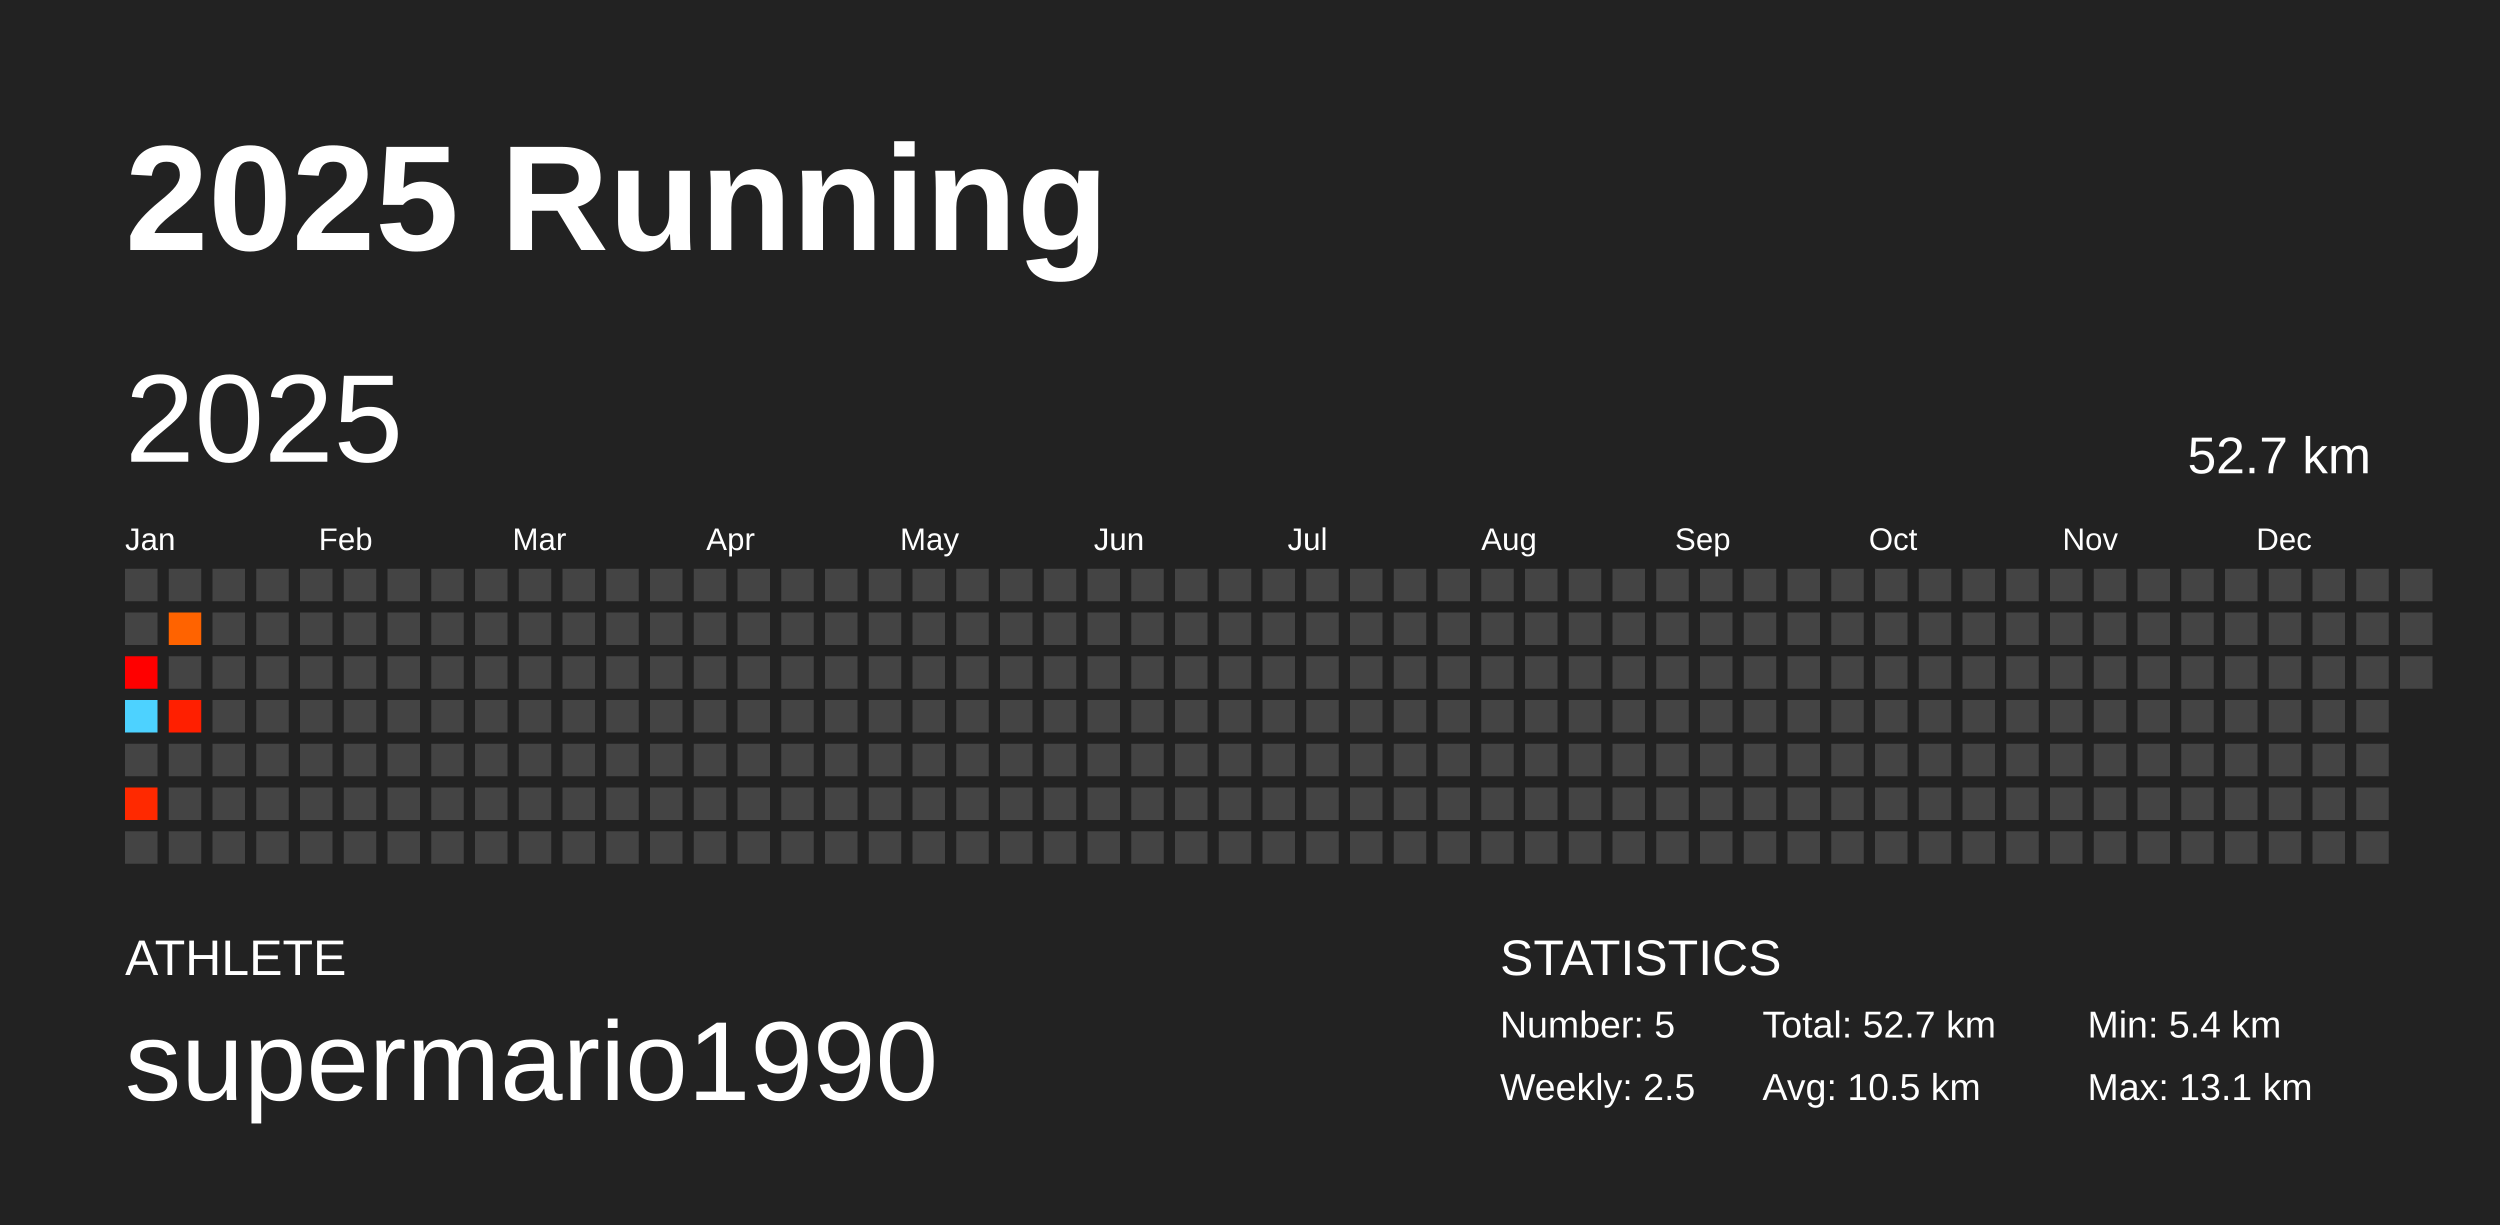
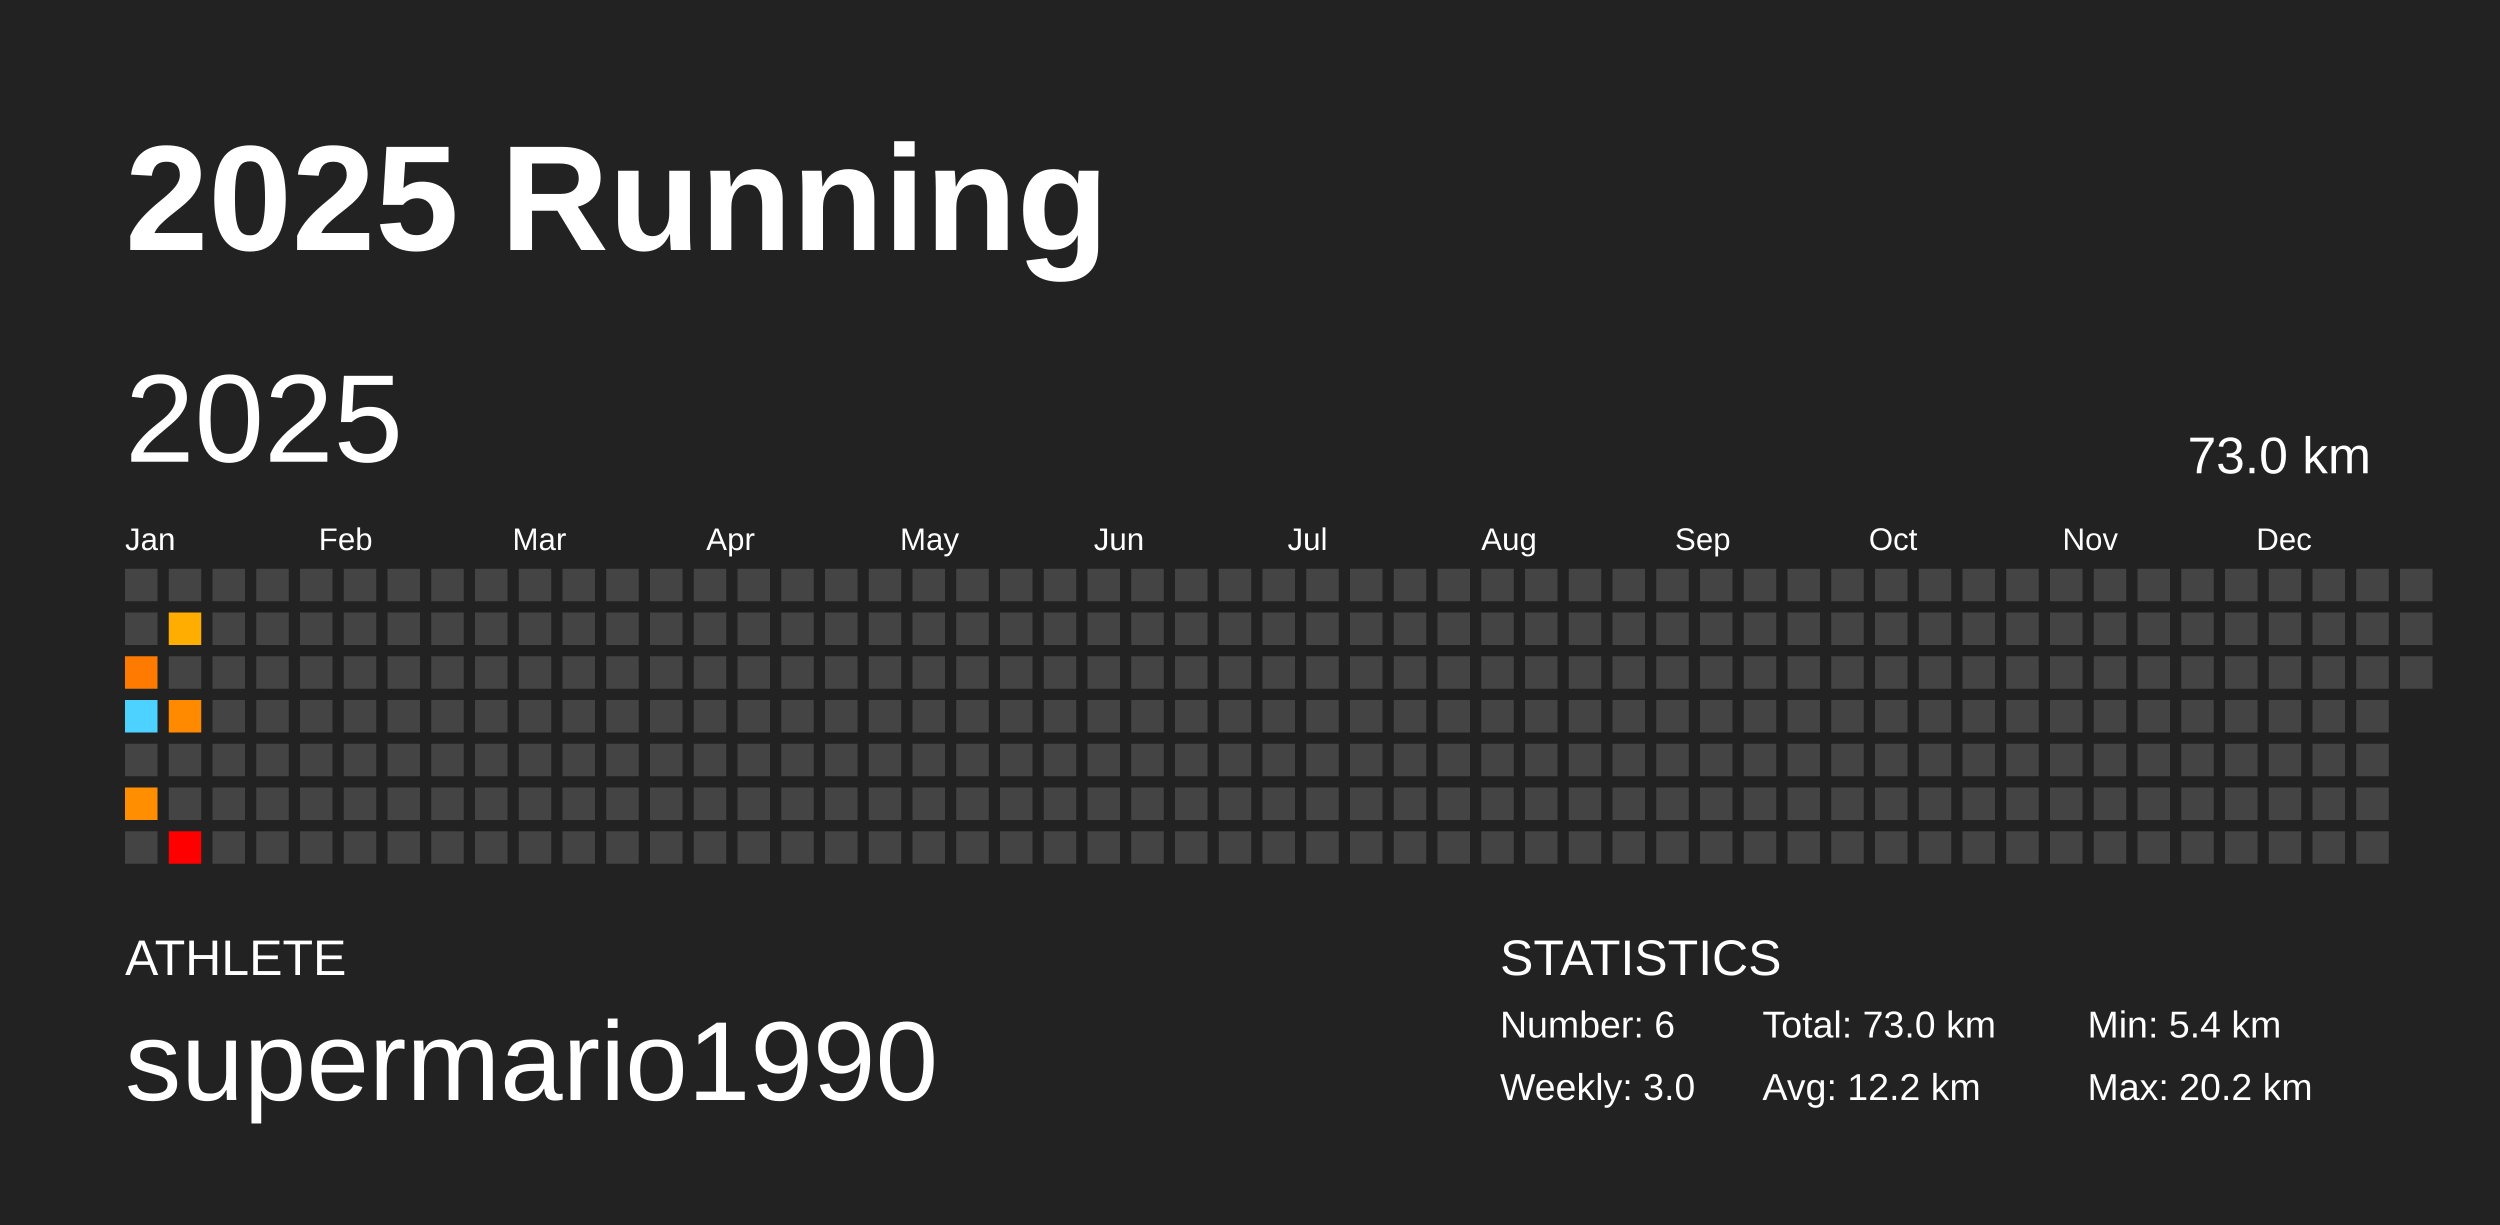
<svg xmlns="http://www.w3.org/2000/svg" baseProfile="full" height="98mm" version="1.1" viewBox="0,0,200,98" width="200mm">
  <defs />
  <rect fill="#222222" height="98" width="200" x="0" y="0" />
  <text fill="#FFFFFF" style="font-size:12px; font-family:Arial; font-weight:bold;" x="10" y="20">2025 Running</text>
  <text fill="#FFFFFF" style="font-size:4px; font-family:Arial" x="10" y="78">ATHLETE</text>
  <text fill="#FFFFFF" style="font-size:9px; font-family:Arial" x="10" y="88">supermario1990</text>
  <text fill="#FFFFFF" style="font-size:4px; font-family:Arial" x="120" y="78">STATISTICS</text>
-   <text fill="#FFFFFF" style="font-size:3px; font-family:Arial" x="120" y="83">Number: 5</text>
-   <text fill="#FFFFFF" style="font-size:3px; font-family:Arial" x="120" y="88">Weekly: 2.5</text>
-   <text fill="#FFFFFF" style="font-size:3px; font-family:Arial" x="141" y="83">Total: 52.7 km</text>
-   <text fill="#FFFFFF" style="font-size:3px; font-family:Arial" x="141" y="88">Avg: 10.5 km</text>
+   <text fill="#FFFFFF" style="font-size:3px; font-family:Arial" x="120" y="83">Number: 6</text>
+   <text fill="#FFFFFF" style="font-size:3px; font-family:Arial" x="120" y="88">Weekly: 3.0</text>
+   <text fill="#FFFFFF" style="font-size:3px; font-family:Arial" x="141" y="83">Total: 73.0 km</text>
+   <text fill="#FFFFFF" style="font-size:3px; font-family:Arial" x="141" y="88">Avg: 12.2 km</text>
  <text fill="#FFFFFF" style="font-size:3px; font-family:Arial" x="167" y="83">Min: 5.4 km</text>
-   <text fill="#FFFFFF" style="font-size:3px; font-family:Arial" x="167" y="88">Max: 13.1 km</text>
+   <text fill="#FFFFFF" style="font-size:3px; font-family:Arial" x="167" y="88">Max: 20.2 km</text>
  <text dominant-baseline="hanging" fill="#FFFFFF" style="font-size:10.0px; font-family:Arial;" x="10" y="30">2025</text>
-   <text dominant-baseline="hanging" fill="#FFFFFF" style="font-size:4.125px; font-family:Arial;" x="175" y="35">52.7 km</text>
+   <text dominant-baseline="hanging" fill="#FFFFFF" style="font-size:4.125px; font-family:Arial;" x="175" y="35">73.0 km</text>
  <text fill="#FFFFFF" style="font-size:2.5px; font-family:Arial" x="10.0" y="44">Jan</text>
  <text fill="#FFFFFF" style="font-size:2.5px; font-family:Arial" x="25.5" y="44">Feb</text>
  <text fill="#FFFFFF" style="font-size:2.5px; font-family:Arial" x="41.0" y="44">Mar</text>
  <text fill="#FFFFFF" style="font-size:2.5px; font-family:Arial" x="56.5" y="44">Apr</text>
  <text fill="#FFFFFF" style="font-size:2.5px; font-family:Arial" x="72.0" y="44">May</text>
  <text fill="#FFFFFF" style="font-size:2.5px; font-family:Arial" x="87.5" y="44">Jun</text>
  <text fill="#FFFFFF" style="font-size:2.5px; font-family:Arial" x="103.0" y="44">Jul</text>
  <text fill="#FFFFFF" style="font-size:2.5px; font-family:Arial" x="118.5" y="44">Aug</text>
  <text fill="#FFFFFF" style="font-size:2.5px; font-family:Arial" x="134.0" y="44">Sep</text>
  <text fill="#FFFFFF" style="font-size:2.5px; font-family:Arial" x="149.5" y="44">Oct</text>
  <text fill="#FFFFFF" style="font-size:2.5px; font-family:Arial" x="165.0" y="44">Nov</text>
  <text fill="#FFFFFF" style="font-size:2.5px; font-family:Arial" x="180.5" y="44">Dec</text>
  <rect fill="#444444" height="2.6" width="2.6" x="10.0" y="45.5" />
  <rect fill="#444444" height="2.6" width="2.6" x="10.0" y="49.0" />
-   <rect fill="#ff0000" height="2.6" width="2.6" x="10.0" y="52.5" />
+   <rect fill="#ff7a00" height="2.6" width="2.6" x="10.0" y="52.5" />
  <rect fill="#4dd2ff" height="2.6" width="2.6" x="10.0" y="56.0" />
  <rect fill="#444444" height="2.6" width="2.6" x="10.0" y="59.5" />
-   <rect fill="#ff2900" height="2.6" width="2.6" x="10.0" y="63.0" />
+   <rect fill="#ff8f00" height="2.6" width="2.6" x="10.0" y="63.0" />
  <rect fill="#444444" height="2.6" width="2.6" x="10.0" y="66.5" />
  <rect fill="#444444" height="2.6" width="2.6" x="13.5" y="45.5" />
-   <rect fill="#ff6300" height="2.6" width="2.6" x="13.5" y="49.0" />
+   <rect fill="#ffae00" height="2.6" width="2.6" x="13.5" y="49.0" />
  <rect fill="#444444" height="2.6" width="2.6" x="13.5" y="52.5" />
-   <rect fill="#ff1f00" height="2.6" width="2.6" x="13.5" y="56.0" />
+   <rect fill="#ff8a00" height="2.6" width="2.6" x="13.5" y="56.0" />
  <rect fill="#444444" height="2.6" width="2.6" x="13.5" y="59.5" />
  <rect fill="#444444" height="2.6" width="2.6" x="13.5" y="63.0" />
-   <rect fill="#444444" height="2.6" width="2.6" x="13.5" y="66.5" />
+   <rect fill="red" height="2.6" width="2.6" x="13.5" y="66.5" />
  <rect fill="#444444" height="2.6" width="2.6" x="17.0" y="45.5" />
  <rect fill="#444444" height="2.6" width="2.6" x="17.0" y="49.0" />
  <rect fill="#444444" height="2.6" width="2.6" x="17.0" y="52.5" />
  <rect fill="#444444" height="2.6" width="2.6" x="17.0" y="56.0" />
  <rect fill="#444444" height="2.6" width="2.6" x="17.0" y="59.5" />
  <rect fill="#444444" height="2.6" width="2.6" x="17.0" y="63.0" />
  <rect fill="#444444" height="2.6" width="2.6" x="17.0" y="66.5" />
  <rect fill="#444444" height="2.6" width="2.6" x="20.5" y="45.5" />
  <rect fill="#444444" height="2.6" width="2.6" x="20.5" y="49.0" />
  <rect fill="#444444" height="2.6" width="2.6" x="20.5" y="52.5" />
  <rect fill="#444444" height="2.6" width="2.6" x="20.5" y="56.0" />
  <rect fill="#444444" height="2.6" width="2.6" x="20.5" y="59.5" />
  <rect fill="#444444" height="2.6" width="2.6" x="20.5" y="63.0" />
  <rect fill="#444444" height="2.6" width="2.6" x="20.5" y="66.5" />
  <rect fill="#444444" height="2.6" width="2.6" x="24.0" y="45.5" />
  <rect fill="#444444" height="2.6" width="2.6" x="24.0" y="49.0" />
  <rect fill="#444444" height="2.6" width="2.6" x="24.0" y="52.5" />
  <rect fill="#444444" height="2.6" width="2.6" x="24.0" y="56.0" />
  <rect fill="#444444" height="2.6" width="2.6" x="24.0" y="59.5" />
  <rect fill="#444444" height="2.6" width="2.6" x="24.0" y="63.0" />
  <rect fill="#444444" height="2.6" width="2.6" x="24.0" y="66.5" />
  <rect fill="#444444" height="2.6" width="2.6" x="27.5" y="45.5" />
  <rect fill="#444444" height="2.6" width="2.6" x="27.5" y="49.0" />
  <rect fill="#444444" height="2.6" width="2.6" x="27.5" y="52.5" />
  <rect fill="#444444" height="2.6" width="2.6" x="27.5" y="56.0" />
  <rect fill="#444444" height="2.6" width="2.6" x="27.5" y="59.5" />
  <rect fill="#444444" height="2.6" width="2.6" x="27.5" y="63.0" />
  <rect fill="#444444" height="2.6" width="2.6" x="27.5" y="66.5" />
  <rect fill="#444444" height="2.6" width="2.6" x="31.0" y="45.5" />
  <rect fill="#444444" height="2.6" width="2.6" x="31.0" y="49.0" />
  <rect fill="#444444" height="2.6" width="2.6" x="31.0" y="52.5" />
  <rect fill="#444444" height="2.6" width="2.6" x="31.0" y="56.0" />
  <rect fill="#444444" height="2.6" width="2.6" x="31.0" y="59.5" />
  <rect fill="#444444" height="2.6" width="2.6" x="31.0" y="63.0" />
  <rect fill="#444444" height="2.6" width="2.6" x="31.0" y="66.5" />
  <rect fill="#444444" height="2.6" width="2.6" x="34.5" y="45.5" />
  <rect fill="#444444" height="2.6" width="2.6" x="34.5" y="49.0" />
  <rect fill="#444444" height="2.6" width="2.6" x="34.5" y="52.5" />
  <rect fill="#444444" height="2.6" width="2.6" x="34.5" y="56.0" />
  <rect fill="#444444" height="2.6" width="2.6" x="34.5" y="59.5" />
  <rect fill="#444444" height="2.6" width="2.6" x="34.5" y="63.0" />
  <rect fill="#444444" height="2.6" width="2.6" x="34.5" y="66.5" />
  <rect fill="#444444" height="2.6" width="2.6" x="38.0" y="45.5" />
  <rect fill="#444444" height="2.6" width="2.6" x="38.0" y="49.0" />
  <rect fill="#444444" height="2.6" width="2.6" x="38.0" y="52.5" />
  <rect fill="#444444" height="2.6" width="2.6" x="38.0" y="56.0" />
  <rect fill="#444444" height="2.6" width="2.6" x="38.0" y="59.5" />
  <rect fill="#444444" height="2.6" width="2.6" x="38.0" y="63.0" />
  <rect fill="#444444" height="2.6" width="2.6" x="38.0" y="66.5" />
  <rect fill="#444444" height="2.6" width="2.6" x="41.5" y="45.5" />
  <rect fill="#444444" height="2.6" width="2.6" x="41.5" y="49.0" />
  <rect fill="#444444" height="2.6" width="2.6" x="41.5" y="52.5" />
  <rect fill="#444444" height="2.6" width="2.6" x="41.5" y="56.0" />
  <rect fill="#444444" height="2.6" width="2.6" x="41.5" y="59.5" />
  <rect fill="#444444" height="2.6" width="2.6" x="41.5" y="63.0" />
  <rect fill="#444444" height="2.6" width="2.6" x="41.5" y="66.5" />
  <rect fill="#444444" height="2.6" width="2.6" x="45.0" y="45.5" />
  <rect fill="#444444" height="2.6" width="2.6" x="45.0" y="49.0" />
  <rect fill="#444444" height="2.6" width="2.6" x="45.0" y="52.5" />
  <rect fill="#444444" height="2.6" width="2.6" x="45.0" y="56.0" />
  <rect fill="#444444" height="2.6" width="2.6" x="45.0" y="59.5" />
  <rect fill="#444444" height="2.6" width="2.6" x="45.0" y="63.0" />
  <rect fill="#444444" height="2.6" width="2.6" x="45.0" y="66.5" />
  <rect fill="#444444" height="2.6" width="2.6" x="48.5" y="45.5" />
  <rect fill="#444444" height="2.6" width="2.6" x="48.5" y="49.0" />
  <rect fill="#444444" height="2.6" width="2.6" x="48.5" y="52.5" />
  <rect fill="#444444" height="2.6" width="2.6" x="48.5" y="56.0" />
  <rect fill="#444444" height="2.6" width="2.6" x="48.5" y="59.5" />
  <rect fill="#444444" height="2.6" width="2.6" x="48.5" y="63.0" />
  <rect fill="#444444" height="2.6" width="2.6" x="48.5" y="66.5" />
  <rect fill="#444444" height="2.6" width="2.6" x="52.0" y="45.5" />
  <rect fill="#444444" height="2.6" width="2.6" x="52.0" y="49.0" />
  <rect fill="#444444" height="2.6" width="2.6" x="52.0" y="52.5" />
  <rect fill="#444444" height="2.6" width="2.6" x="52.0" y="56.0" />
  <rect fill="#444444" height="2.6" width="2.6" x="52.0" y="59.5" />
  <rect fill="#444444" height="2.6" width="2.6" x="52.0" y="63.0" />
  <rect fill="#444444" height="2.6" width="2.6" x="52.0" y="66.5" />
  <rect fill="#444444" height="2.6" width="2.6" x="55.5" y="45.5" />
  <rect fill="#444444" height="2.6" width="2.6" x="55.5" y="49.0" />
  <rect fill="#444444" height="2.6" width="2.6" x="55.5" y="52.5" />
  <rect fill="#444444" height="2.6" width="2.6" x="55.5" y="56.0" />
  <rect fill="#444444" height="2.6" width="2.6" x="55.5" y="59.5" />
  <rect fill="#444444" height="2.6" width="2.6" x="55.5" y="63.0" />
  <rect fill="#444444" height="2.6" width="2.6" x="55.5" y="66.5" />
  <rect fill="#444444" height="2.6" width="2.6" x="59.0" y="45.5" />
  <rect fill="#444444" height="2.6" width="2.6" x="59.0" y="49.0" />
  <rect fill="#444444" height="2.6" width="2.6" x="59.0" y="52.5" />
  <rect fill="#444444" height="2.6" width="2.6" x="59.0" y="56.0" />
  <rect fill="#444444" height="2.6" width="2.6" x="59.0" y="59.5" />
  <rect fill="#444444" height="2.6" width="2.6" x="59.0" y="63.0" />
  <rect fill="#444444" height="2.6" width="2.6" x="59.0" y="66.5" />
  <rect fill="#444444" height="2.6" width="2.6" x="62.5" y="45.5" />
  <rect fill="#444444" height="2.6" width="2.6" x="62.5" y="49.0" />
  <rect fill="#444444" height="2.6" width="2.6" x="62.5" y="52.5" />
  <rect fill="#444444" height="2.6" width="2.6" x="62.5" y="56.0" />
  <rect fill="#444444" height="2.6" width="2.6" x="62.5" y="59.5" />
  <rect fill="#444444" height="2.6" width="2.6" x="62.5" y="63.0" />
  <rect fill="#444444" height="2.6" width="2.6" x="62.5" y="66.5" />
  <rect fill="#444444" height="2.6" width="2.6" x="66.0" y="45.5" />
  <rect fill="#444444" height="2.6" width="2.6" x="66.0" y="49.0" />
  <rect fill="#444444" height="2.6" width="2.6" x="66.0" y="52.5" />
  <rect fill="#444444" height="2.6" width="2.6" x="66.0" y="56.0" />
  <rect fill="#444444" height="2.6" width="2.6" x="66.0" y="59.5" />
  <rect fill="#444444" height="2.6" width="2.6" x="66.0" y="63.0" />
  <rect fill="#444444" height="2.6" width="2.6" x="66.0" y="66.5" />
  <rect fill="#444444" height="2.6" width="2.6" x="69.5" y="45.5" />
  <rect fill="#444444" height="2.6" width="2.6" x="69.5" y="49.0" />
  <rect fill="#444444" height="2.6" width="2.6" x="69.5" y="52.5" />
  <rect fill="#444444" height="2.6" width="2.6" x="69.5" y="56.0" />
  <rect fill="#444444" height="2.6" width="2.6" x="69.5" y="59.5" />
  <rect fill="#444444" height="2.6" width="2.6" x="69.5" y="63.0" />
  <rect fill="#444444" height="2.6" width="2.6" x="69.5" y="66.5" />
  <rect fill="#444444" height="2.6" width="2.6" x="73.0" y="45.5" />
  <rect fill="#444444" height="2.6" width="2.6" x="73.0" y="49.0" />
  <rect fill="#444444" height="2.6" width="2.6" x="73.0" y="52.5" />
  <rect fill="#444444" height="2.6" width="2.6" x="73.0" y="56.0" />
  <rect fill="#444444" height="2.6" width="2.6" x="73.0" y="59.5" />
  <rect fill="#444444" height="2.6" width="2.6" x="73.0" y="63.0" />
  <rect fill="#444444" height="2.6" width="2.6" x="73.0" y="66.5" />
  <rect fill="#444444" height="2.6" width="2.6" x="76.5" y="45.5" />
  <rect fill="#444444" height="2.6" width="2.6" x="76.5" y="49.0" />
  <rect fill="#444444" height="2.6" width="2.6" x="76.5" y="52.5" />
  <rect fill="#444444" height="2.6" width="2.6" x="76.5" y="56.0" />
  <rect fill="#444444" height="2.6" width="2.6" x="76.5" y="59.5" />
  <rect fill="#444444" height="2.6" width="2.6" x="76.5" y="63.0" />
  <rect fill="#444444" height="2.6" width="2.6" x="76.5" y="66.5" />
  <rect fill="#444444" height="2.6" width="2.6" x="80.0" y="45.5" />
  <rect fill="#444444" height="2.6" width="2.6" x="80.0" y="49.0" />
  <rect fill="#444444" height="2.6" width="2.6" x="80.0" y="52.5" />
  <rect fill="#444444" height="2.6" width="2.6" x="80.0" y="56.0" />
  <rect fill="#444444" height="2.6" width="2.6" x="80.0" y="59.5" />
  <rect fill="#444444" height="2.6" width="2.6" x="80.0" y="63.0" />
  <rect fill="#444444" height="2.6" width="2.6" x="80.0" y="66.5" />
  <rect fill="#444444" height="2.6" width="2.6" x="83.5" y="45.5" />
  <rect fill="#444444" height="2.6" width="2.6" x="83.5" y="49.0" />
  <rect fill="#444444" height="2.6" width="2.6" x="83.5" y="52.5" />
  <rect fill="#444444" height="2.6" width="2.6" x="83.5" y="56.0" />
  <rect fill="#444444" height="2.6" width="2.6" x="83.5" y="59.5" />
  <rect fill="#444444" height="2.6" width="2.6" x="83.5" y="63.0" />
  <rect fill="#444444" height="2.6" width="2.6" x="83.5" y="66.5" />
  <rect fill="#444444" height="2.6" width="2.6" x="87.0" y="45.5" />
  <rect fill="#444444" height="2.6" width="2.6" x="87.0" y="49.0" />
  <rect fill="#444444" height="2.6" width="2.6" x="87.0" y="52.5" />
  <rect fill="#444444" height="2.6" width="2.6" x="87.0" y="56.0" />
  <rect fill="#444444" height="2.6" width="2.6" x="87.0" y="59.5" />
  <rect fill="#444444" height="2.6" width="2.6" x="87.0" y="63.0" />
  <rect fill="#444444" height="2.6" width="2.6" x="87.0" y="66.5" />
  <rect fill="#444444" height="2.6" width="2.6" x="90.5" y="45.5" />
  <rect fill="#444444" height="2.6" width="2.6" x="90.5" y="49.0" />
  <rect fill="#444444" height="2.6" width="2.6" x="90.5" y="52.5" />
  <rect fill="#444444" height="2.6" width="2.6" x="90.5" y="56.0" />
  <rect fill="#444444" height="2.6" width="2.6" x="90.5" y="59.5" />
  <rect fill="#444444" height="2.6" width="2.6" x="90.5" y="63.0" />
  <rect fill="#444444" height="2.6" width="2.6" x="90.5" y="66.5" />
  <rect fill="#444444" height="2.6" width="2.6" x="94.0" y="45.5" />
  <rect fill="#444444" height="2.6" width="2.6" x="94.0" y="49.0" />
  <rect fill="#444444" height="2.6" width="2.6" x="94.0" y="52.5" />
  <rect fill="#444444" height="2.6" width="2.6" x="94.0" y="56.0" />
  <rect fill="#444444" height="2.6" width="2.6" x="94.0" y="59.5" />
  <rect fill="#444444" height="2.6" width="2.6" x="94.0" y="63.0" />
  <rect fill="#444444" height="2.6" width="2.6" x="94.0" y="66.5" />
  <rect fill="#444444" height="2.6" width="2.6" x="97.5" y="45.5" />
  <rect fill="#444444" height="2.6" width="2.6" x="97.5" y="49.0" />
  <rect fill="#444444" height="2.6" width="2.6" x="97.5" y="52.5" />
  <rect fill="#444444" height="2.6" width="2.6" x="97.5" y="56.0" />
  <rect fill="#444444" height="2.6" width="2.6" x="97.5" y="59.5" />
  <rect fill="#444444" height="2.6" width="2.6" x="97.5" y="63.0" />
  <rect fill="#444444" height="2.6" width="2.6" x="97.5" y="66.5" />
  <rect fill="#444444" height="2.6" width="2.6" x="101.0" y="45.5" />
  <rect fill="#444444" height="2.6" width="2.6" x="101.0" y="49.0" />
  <rect fill="#444444" height="2.6" width="2.6" x="101.0" y="52.5" />
  <rect fill="#444444" height="2.6" width="2.6" x="101.0" y="56.0" />
  <rect fill="#444444" height="2.6" width="2.6" x="101.0" y="59.5" />
  <rect fill="#444444" height="2.6" width="2.6" x="101.0" y="63.0" />
  <rect fill="#444444" height="2.6" width="2.6" x="101.0" y="66.5" />
  <rect fill="#444444" height="2.6" width="2.6" x="104.5" y="45.5" />
  <rect fill="#444444" height="2.6" width="2.6" x="104.5" y="49.0" />
  <rect fill="#444444" height="2.6" width="2.6" x="104.5" y="52.5" />
  <rect fill="#444444" height="2.6" width="2.6" x="104.5" y="56.0" />
  <rect fill="#444444" height="2.6" width="2.6" x="104.5" y="59.5" />
  <rect fill="#444444" height="2.6" width="2.6" x="104.5" y="63.0" />
  <rect fill="#444444" height="2.6" width="2.6" x="104.5" y="66.5" />
  <rect fill="#444444" height="2.6" width="2.6" x="108.0" y="45.5" />
  <rect fill="#444444" height="2.6" width="2.6" x="108.0" y="49.0" />
  <rect fill="#444444" height="2.6" width="2.6" x="108.0" y="52.5" />
  <rect fill="#444444" height="2.6" width="2.6" x="108.0" y="56.0" />
  <rect fill="#444444" height="2.6" width="2.6" x="108.0" y="59.5" />
  <rect fill="#444444" height="2.6" width="2.6" x="108.0" y="63.0" />
  <rect fill="#444444" height="2.6" width="2.6" x="108.0" y="66.5" />
  <rect fill="#444444" height="2.6" width="2.6" x="111.5" y="45.5" />
  <rect fill="#444444" height="2.6" width="2.6" x="111.5" y="49.0" />
  <rect fill="#444444" height="2.6" width="2.6" x="111.5" y="52.5" />
  <rect fill="#444444" height="2.6" width="2.6" x="111.5" y="56.0" />
  <rect fill="#444444" height="2.6" width="2.6" x="111.5" y="59.5" />
  <rect fill="#444444" height="2.6" width="2.6" x="111.5" y="63.0" />
  <rect fill="#444444" height="2.6" width="2.6" x="111.5" y="66.5" />
  <rect fill="#444444" height="2.6" width="2.6" x="115.0" y="45.5" />
  <rect fill="#444444" height="2.6" width="2.6" x="115.0" y="49.0" />
  <rect fill="#444444" height="2.6" width="2.6" x="115.0" y="52.5" />
  <rect fill="#444444" height="2.6" width="2.6" x="115.0" y="56.0" />
  <rect fill="#444444" height="2.6" width="2.6" x="115.0" y="59.5" />
  <rect fill="#444444" height="2.6" width="2.6" x="115.0" y="63.0" />
  <rect fill="#444444" height="2.6" width="2.6" x="115.0" y="66.5" />
  <rect fill="#444444" height="2.6" width="2.6" x="118.5" y="45.5" />
  <rect fill="#444444" height="2.6" width="2.6" x="118.5" y="49.0" />
  <rect fill="#444444" height="2.6" width="2.6" x="118.5" y="52.5" />
  <rect fill="#444444" height="2.6" width="2.6" x="118.5" y="56.0" />
  <rect fill="#444444" height="2.6" width="2.6" x="118.5" y="59.5" />
  <rect fill="#444444" height="2.6" width="2.6" x="118.5" y="63.0" />
  <rect fill="#444444" height="2.6" width="2.6" x="118.5" y="66.5" />
  <rect fill="#444444" height="2.6" width="2.6" x="122.0" y="45.5" />
  <rect fill="#444444" height="2.6" width="2.6" x="122.0" y="49.0" />
  <rect fill="#444444" height="2.6" width="2.6" x="122.0" y="52.5" />
  <rect fill="#444444" height="2.6" width="2.6" x="122.0" y="56.0" />
  <rect fill="#444444" height="2.6" width="2.6" x="122.0" y="59.5" />
  <rect fill="#444444" height="2.6" width="2.6" x="122.0" y="63.0" />
  <rect fill="#444444" height="2.6" width="2.6" x="122.0" y="66.5" />
  <rect fill="#444444" height="2.6" width="2.6" x="125.5" y="45.5" />
  <rect fill="#444444" height="2.6" width="2.6" x="125.5" y="49.0" />
  <rect fill="#444444" height="2.6" width="2.6" x="125.5" y="52.5" />
  <rect fill="#444444" height="2.6" width="2.6" x="125.5" y="56.0" />
  <rect fill="#444444" height="2.6" width="2.6" x="125.5" y="59.5" />
  <rect fill="#444444" height="2.6" width="2.6" x="125.5" y="63.0" />
  <rect fill="#444444" height="2.6" width="2.6" x="125.5" y="66.5" />
  <rect fill="#444444" height="2.6" width="2.6" x="129.0" y="45.5" />
  <rect fill="#444444" height="2.6" width="2.6" x="129.0" y="49.0" />
  <rect fill="#444444" height="2.6" width="2.6" x="129.0" y="52.5" />
  <rect fill="#444444" height="2.6" width="2.6" x="129.0" y="56.0" />
  <rect fill="#444444" height="2.6" width="2.6" x="129.0" y="59.5" />
  <rect fill="#444444" height="2.6" width="2.6" x="129.0" y="63.0" />
  <rect fill="#444444" height="2.6" width="2.6" x="129.0" y="66.5" />
  <rect fill="#444444" height="2.6" width="2.6" x="132.5" y="45.5" />
  <rect fill="#444444" height="2.6" width="2.6" x="132.5" y="49.0" />
  <rect fill="#444444" height="2.6" width="2.6" x="132.5" y="52.5" />
  <rect fill="#444444" height="2.6" width="2.6" x="132.5" y="56.0" />
  <rect fill="#444444" height="2.6" width="2.6" x="132.5" y="59.5" />
  <rect fill="#444444" height="2.6" width="2.6" x="132.5" y="63.0" />
  <rect fill="#444444" height="2.6" width="2.6" x="132.5" y="66.5" />
  <rect fill="#444444" height="2.6" width="2.6" x="136.0" y="45.5" />
  <rect fill="#444444" height="2.6" width="2.6" x="136.0" y="49.0" />
  <rect fill="#444444" height="2.6" width="2.6" x="136.0" y="52.5" />
  <rect fill="#444444" height="2.6" width="2.6" x="136.0" y="56.0" />
  <rect fill="#444444" height="2.6" width="2.6" x="136.0" y="59.5" />
  <rect fill="#444444" height="2.6" width="2.6" x="136.0" y="63.0" />
  <rect fill="#444444" height="2.6" width="2.6" x="136.0" y="66.5" />
  <rect fill="#444444" height="2.6" width="2.6" x="139.5" y="45.5" />
  <rect fill="#444444" height="2.6" width="2.6" x="139.5" y="49.0" />
  <rect fill="#444444" height="2.6" width="2.6" x="139.5" y="52.5" />
  <rect fill="#444444" height="2.6" width="2.6" x="139.5" y="56.0" />
  <rect fill="#444444" height="2.6" width="2.6" x="139.5" y="59.5" />
  <rect fill="#444444" height="2.6" width="2.6" x="139.5" y="63.0" />
  <rect fill="#444444" height="2.6" width="2.6" x="139.5" y="66.5" />
  <rect fill="#444444" height="2.6" width="2.6" x="143.0" y="45.5" />
  <rect fill="#444444" height="2.6" width="2.6" x="143.0" y="49.0" />
  <rect fill="#444444" height="2.6" width="2.6" x="143.0" y="52.5" />
  <rect fill="#444444" height="2.6" width="2.6" x="143.0" y="56.0" />
  <rect fill="#444444" height="2.6" width="2.6" x="143.0" y="59.5" />
  <rect fill="#444444" height="2.6" width="2.6" x="143.0" y="63.0" />
  <rect fill="#444444" height="2.6" width="2.6" x="143.0" y="66.5" />
  <rect fill="#444444" height="2.6" width="2.6" x="146.5" y="45.5" />
  <rect fill="#444444" height="2.6" width="2.6" x="146.5" y="49.0" />
  <rect fill="#444444" height="2.6" width="2.6" x="146.5" y="52.5" />
  <rect fill="#444444" height="2.6" width="2.6" x="146.5" y="56.0" />
  <rect fill="#444444" height="2.6" width="2.6" x="146.5" y="59.5" />
  <rect fill="#444444" height="2.6" width="2.6" x="146.5" y="63.0" />
  <rect fill="#444444" height="2.6" width="2.6" x="146.5" y="66.5" />
  <rect fill="#444444" height="2.6" width="2.6" x="150.0" y="45.5" />
  <rect fill="#444444" height="2.6" width="2.6" x="150.0" y="49.0" />
  <rect fill="#444444" height="2.6" width="2.6" x="150.0" y="52.5" />
  <rect fill="#444444" height="2.6" width="2.6" x="150.0" y="56.0" />
  <rect fill="#444444" height="2.6" width="2.6" x="150.0" y="59.5" />
  <rect fill="#444444" height="2.6" width="2.6" x="150.0" y="63.0" />
  <rect fill="#444444" height="2.6" width="2.6" x="150.0" y="66.5" />
  <rect fill="#444444" height="2.6" width="2.6" x="153.5" y="45.5" />
  <rect fill="#444444" height="2.6" width="2.6" x="153.5" y="49.0" />
  <rect fill="#444444" height="2.6" width="2.6" x="153.5" y="52.5" />
  <rect fill="#444444" height="2.6" width="2.6" x="153.5" y="56.0" />
  <rect fill="#444444" height="2.6" width="2.6" x="153.5" y="59.5" />
  <rect fill="#444444" height="2.6" width="2.6" x="153.5" y="63.0" />
  <rect fill="#444444" height="2.6" width="2.6" x="153.5" y="66.5" />
  <rect fill="#444444" height="2.6" width="2.6" x="157.0" y="45.5" />
  <rect fill="#444444" height="2.6" width="2.6" x="157.0" y="49.0" />
  <rect fill="#444444" height="2.6" width="2.6" x="157.0" y="52.5" />
  <rect fill="#444444" height="2.6" width="2.6" x="157.0" y="56.0" />
  <rect fill="#444444" height="2.6" width="2.6" x="157.0" y="59.5" />
  <rect fill="#444444" height="2.6" width="2.6" x="157.0" y="63.0" />
  <rect fill="#444444" height="2.6" width="2.6" x="157.0" y="66.5" />
  <rect fill="#444444" height="2.6" width="2.6" x="160.5" y="45.5" />
  <rect fill="#444444" height="2.6" width="2.6" x="160.5" y="49.0" />
  <rect fill="#444444" height="2.6" width="2.6" x="160.5" y="52.5" />
  <rect fill="#444444" height="2.6" width="2.6" x="160.5" y="56.0" />
  <rect fill="#444444" height="2.6" width="2.6" x="160.5" y="59.5" />
  <rect fill="#444444" height="2.6" width="2.6" x="160.5" y="63.0" />
  <rect fill="#444444" height="2.6" width="2.6" x="160.5" y="66.5" />
  <rect fill="#444444" height="2.6" width="2.6" x="164.0" y="45.5" />
  <rect fill="#444444" height="2.6" width="2.6" x="164.0" y="49.0" />
  <rect fill="#444444" height="2.6" width="2.6" x="164.0" y="52.5" />
  <rect fill="#444444" height="2.6" width="2.6" x="164.0" y="56.0" />
  <rect fill="#444444" height="2.6" width="2.6" x="164.0" y="59.5" />
  <rect fill="#444444" height="2.6" width="2.6" x="164.0" y="63.0" />
  <rect fill="#444444" height="2.6" width="2.6" x="164.0" y="66.5" />
  <rect fill="#444444" height="2.6" width="2.6" x="167.5" y="45.5" />
  <rect fill="#444444" height="2.6" width="2.6" x="167.5" y="49.0" />
  <rect fill="#444444" height="2.6" width="2.6" x="167.5" y="52.5" />
  <rect fill="#444444" height="2.6" width="2.6" x="167.5" y="56.0" />
  <rect fill="#444444" height="2.6" width="2.6" x="167.5" y="59.5" />
  <rect fill="#444444" height="2.6" width="2.6" x="167.5" y="63.0" />
  <rect fill="#444444" height="2.6" width="2.6" x="167.5" y="66.5" />
  <rect fill="#444444" height="2.6" width="2.6" x="171.0" y="45.5" />
  <rect fill="#444444" height="2.6" width="2.6" x="171.0" y="49.0" />
  <rect fill="#444444" height="2.6" width="2.6" x="171.0" y="52.5" />
  <rect fill="#444444" height="2.6" width="2.6" x="171.0" y="56.0" />
  <rect fill="#444444" height="2.6" width="2.6" x="171.0" y="59.5" />
  <rect fill="#444444" height="2.6" width="2.6" x="171.0" y="63.0" />
  <rect fill="#444444" height="2.6" width="2.6" x="171.0" y="66.5" />
  <rect fill="#444444" height="2.6" width="2.6" x="174.5" y="45.5" />
  <rect fill="#444444" height="2.6" width="2.6" x="174.5" y="49.0" />
  <rect fill="#444444" height="2.6" width="2.6" x="174.5" y="52.5" />
  <rect fill="#444444" height="2.6" width="2.6" x="174.5" y="56.0" />
  <rect fill="#444444" height="2.6" width="2.6" x="174.5" y="59.5" />
  <rect fill="#444444" height="2.6" width="2.6" x="174.5" y="63.0" />
  <rect fill="#444444" height="2.6" width="2.6" x="174.5" y="66.5" />
  <rect fill="#444444" height="2.6" width="2.6" x="178.0" y="45.5" />
  <rect fill="#444444" height="2.6" width="2.6" x="178.0" y="49.0" />
  <rect fill="#444444" height="2.6" width="2.6" x="178.0" y="52.5" />
  <rect fill="#444444" height="2.6" width="2.6" x="178.0" y="56.0" />
  <rect fill="#444444" height="2.6" width="2.6" x="178.0" y="59.5" />
  <rect fill="#444444" height="2.6" width="2.6" x="178.0" y="63.0" />
  <rect fill="#444444" height="2.6" width="2.6" x="178.0" y="66.5" />
  <rect fill="#444444" height="2.6" width="2.6" x="181.5" y="45.5" />
  <rect fill="#444444" height="2.6" width="2.6" x="181.5" y="49.0" />
  <rect fill="#444444" height="2.6" width="2.6" x="181.5" y="52.5" />
  <rect fill="#444444" height="2.6" width="2.6" x="181.5" y="56.0" />
  <rect fill="#444444" height="2.6" width="2.6" x="181.5" y="59.5" />
  <rect fill="#444444" height="2.6" width="2.6" x="181.5" y="63.0" />
  <rect fill="#444444" height="2.6" width="2.6" x="181.5" y="66.5" />
  <rect fill="#444444" height="2.6" width="2.6" x="185.0" y="45.5" />
  <rect fill="#444444" height="2.6" width="2.6" x="185.0" y="49.0" />
  <rect fill="#444444" height="2.6" width="2.6" x="185.0" y="52.5" />
  <rect fill="#444444" height="2.6" width="2.6" x="185.0" y="56.0" />
  <rect fill="#444444" height="2.6" width="2.6" x="185.0" y="59.5" />
  <rect fill="#444444" height="2.6" width="2.6" x="185.0" y="63.0" />
  <rect fill="#444444" height="2.6" width="2.6" x="185.0" y="66.5" />
  <rect fill="#444444" height="2.6" width="2.6" x="188.5" y="45.5" />
  <rect fill="#444444" height="2.6" width="2.6" x="188.5" y="49.0" />
  <rect fill="#444444" height="2.6" width="2.6" x="188.5" y="52.5" />
  <rect fill="#444444" height="2.6" width="2.6" x="188.5" y="56.0" />
  <rect fill="#444444" height="2.6" width="2.6" x="188.5" y="59.5" />
  <rect fill="#444444" height="2.6" width="2.6" x="188.5" y="63.0" />
  <rect fill="#444444" height="2.6" width="2.6" x="188.5" y="66.5" />
  <rect fill="#444444" height="2.6" width="2.6" x="192.0" y="45.5" />
  <rect fill="#444444" height="2.6" width="2.6" x="192.0" y="49.0" />
  <rect fill="#444444" height="2.6" width="2.6" x="192.0" y="52.5" />
</svg>
